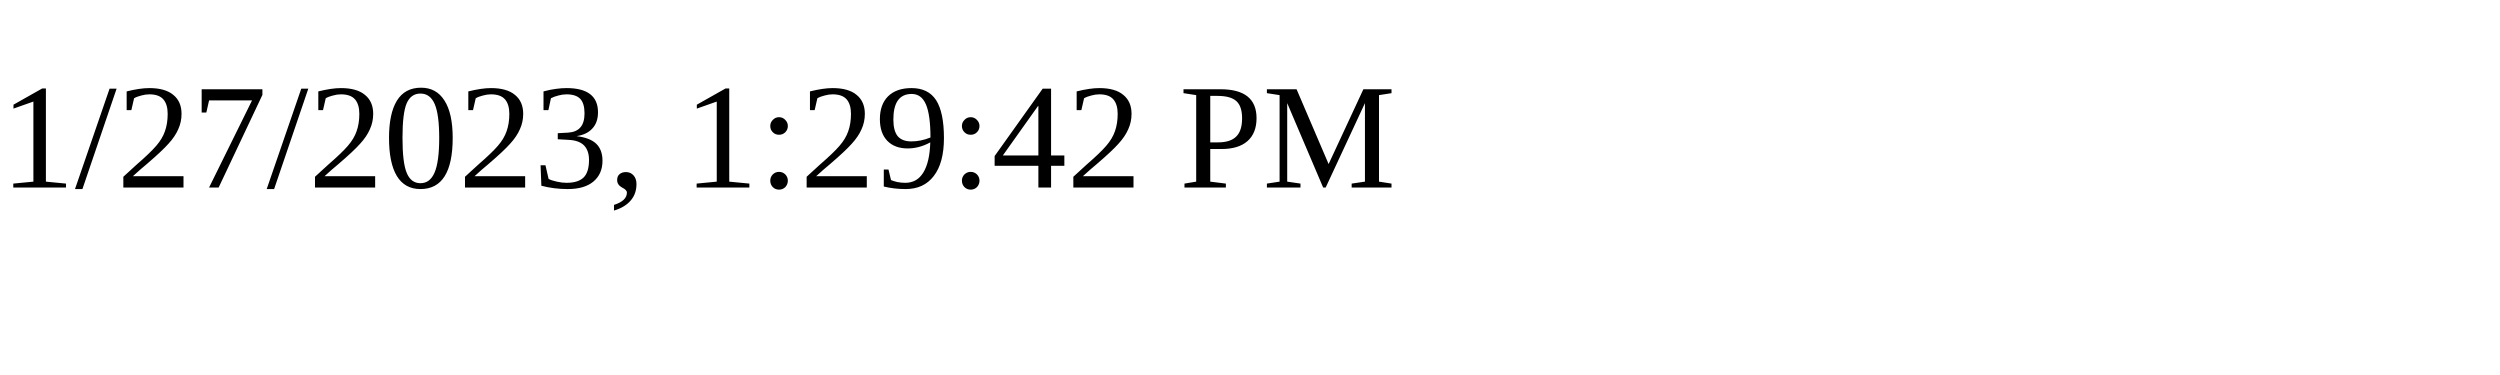
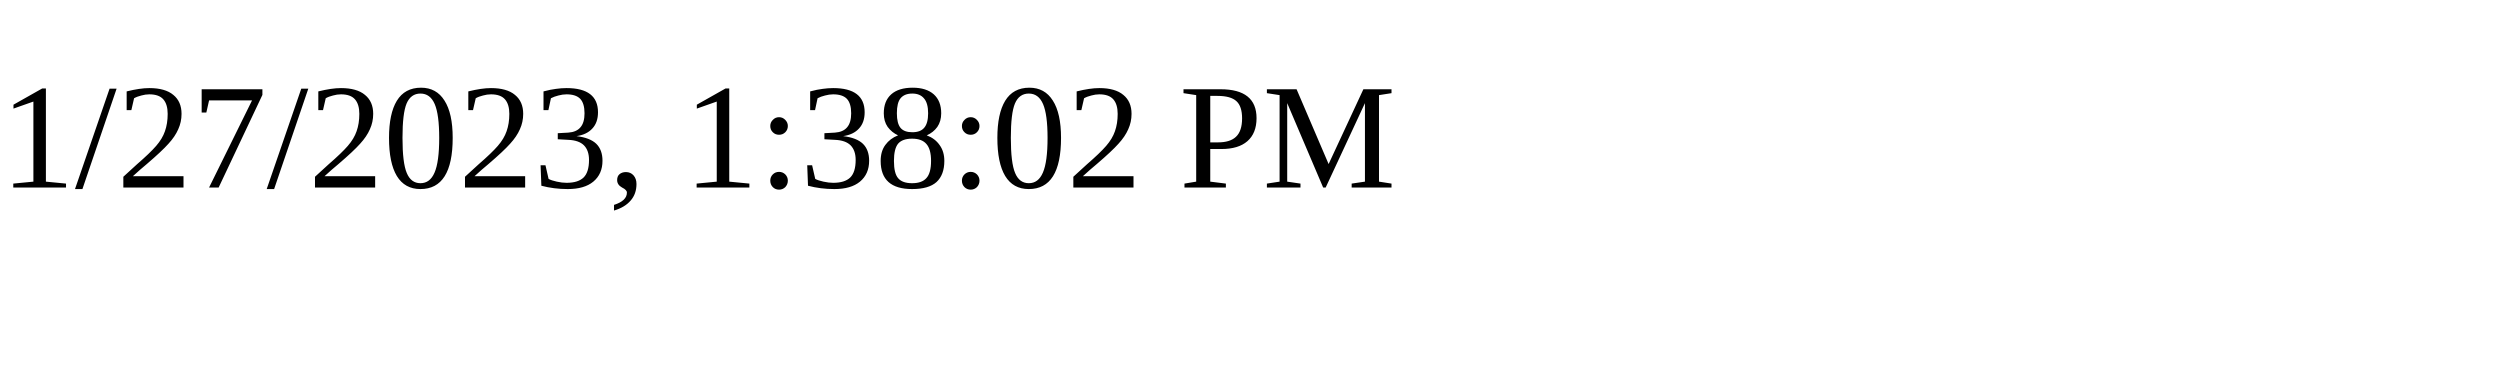
<svg xmlns="http://www.w3.org/2000/svg" height="30" width="200">
-   <text x="0" y="15">1/27/2023, 1:29:42 PM</text>
+   <text x="0" y="15">1/27/2023, 1:38:02 PM</text>
</svg>
